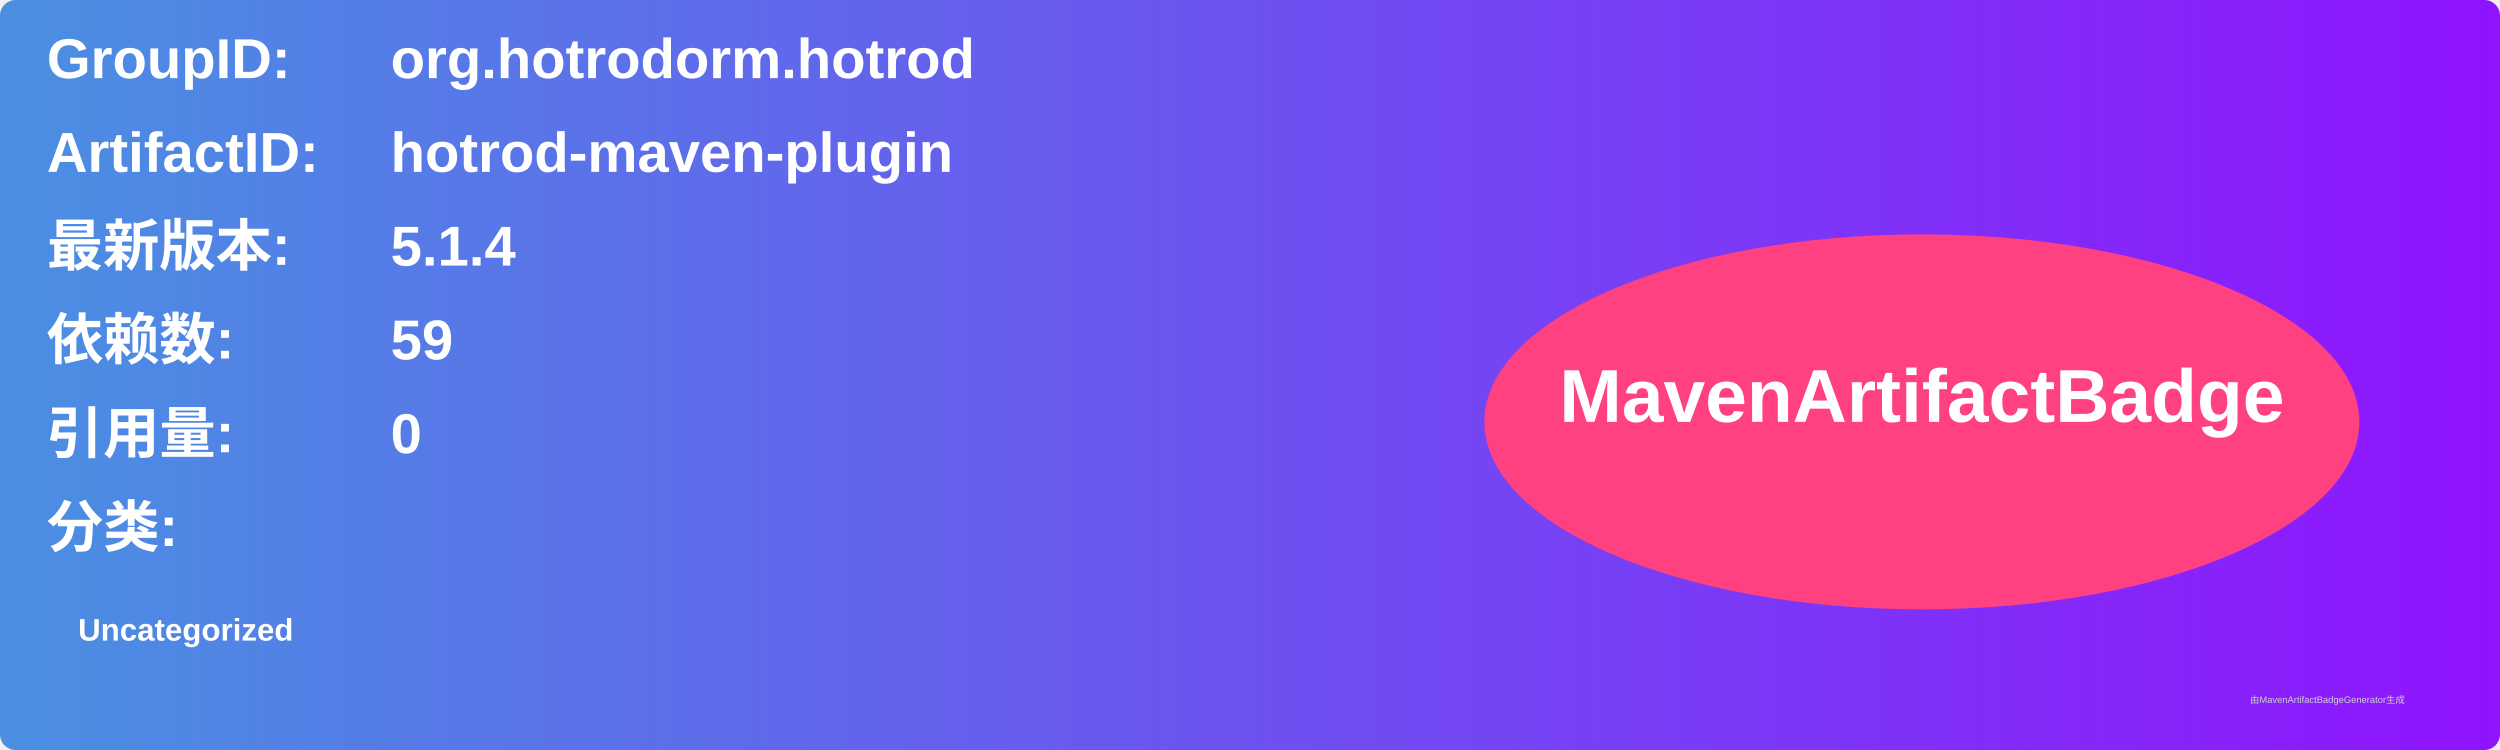
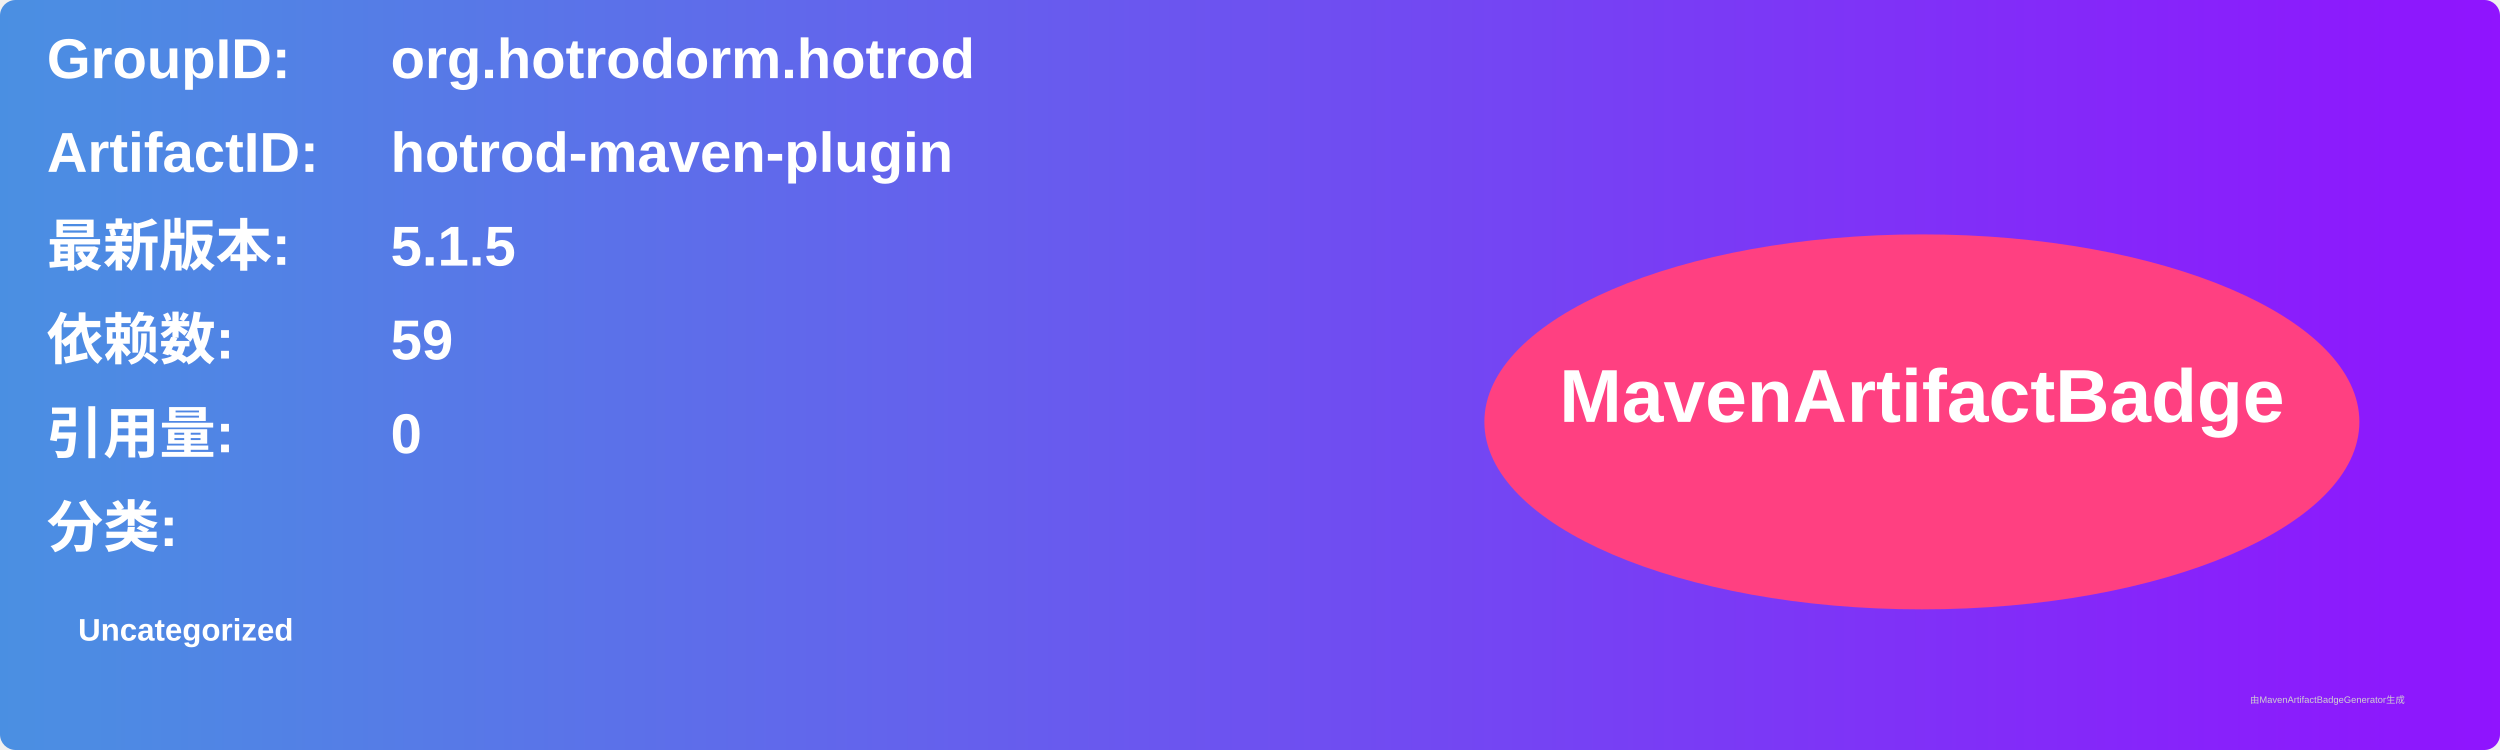
<svg xmlns="http://www.w3.org/2000/svg" width="800" height="240" viewBox="0 0 800 240">
  <linearGradient id="grad" x1="0%" y1="0%" x2="100%" y2="0%">
    <stop offset="0%" stop-color="#4a90e2" />
    <stop offset="100%" stop-color="#9013fe" />
  </linearGradient>
  <rect width="100%" height="100%" rx="5" ry="5" fill="url(#grad)" />
  <g transform="translate(15, 15)">
    <text x="0" y="10" font-family="Arial" font-size="18" fill="white" font-weight="bold" width="260">GroupID:</text>
    <text x="110" y="10" font-family="Arial" font-size="18" fill="white" font-weight="bold" width="460">org.hotrodorm.hotrod</text>
    <text x="0" y="40" font-family="Arial" font-size="18" fill="white" font-weight="bold" width="260">ArtifactID:</text>
    <text x="110" y="40" font-family="Arial" font-size="18" fill="white" font-weight="bold" width="460">hotrod-maven-plugin</text>
    <text x="0" y="70" font-family="Arial" font-size="18" fill="white" font-weight="bold">最新版本:</text>
    <text x="110" y="70" font-family="Arial" font-size="18" fill="white" font-weight="bold">
-       <tspan font-weight="bold">5.1.4</tspan>
+       <tspan font-weight="bold">5.1.5</tspan>
    </text>
    <text x="0" y="100" font-family="Arial" font-size="18" fill="white" font-weight="bold">依赖数: </text>
    <text x="110" y="100" font-family="Arial" font-size="18" fill="white">
      <tspan font-weight="bold">59</tspan>
    </text>
    <text x="0" y="130" font-family="Arial" font-size="18" fill="white" font-weight="bold">引用量: </text>
    <text x="110" y="130" font-family="Arial" font-size="18" fill="white">
      <tspan font-weight="bold">0</tspan>
    </text>
    <text x="0" y="160" font-family="Arial" font-size="18" fill="white" font-weight="bold">分类:</text>
    <text x="10" y="190" font-family="Arial" font-size="10" fill="white">
      <tspan font-weight="bold">Uncategorized</tspan>
    </text>
    <ellipse cx="600" cy="120" rx="140" ry="60" fill="#ff4081" />
    <text x="600" y="120" text-anchor="middle" font-family="Arial" font-size="24" fill="white" font-weight="bold">MavenArtifactBadge</text>
  </g>
  <text x="720" y="225" font-family="Arial" font-size="3" fill="#d0d0d0">由MavenArtifactBadgeGenerator生成</text>
</svg>
